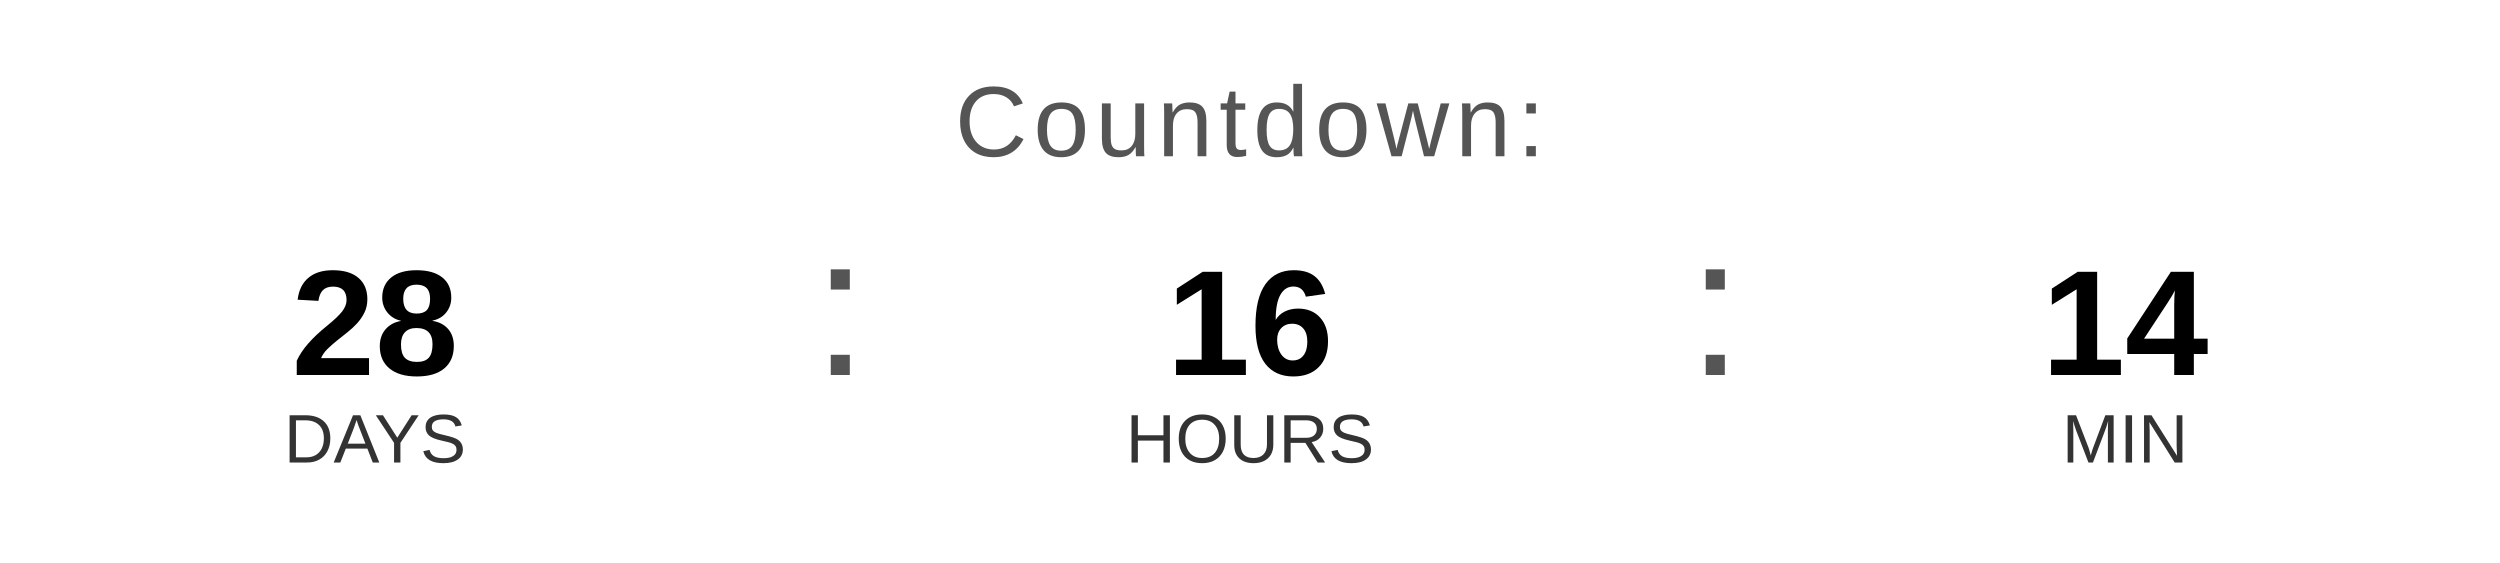
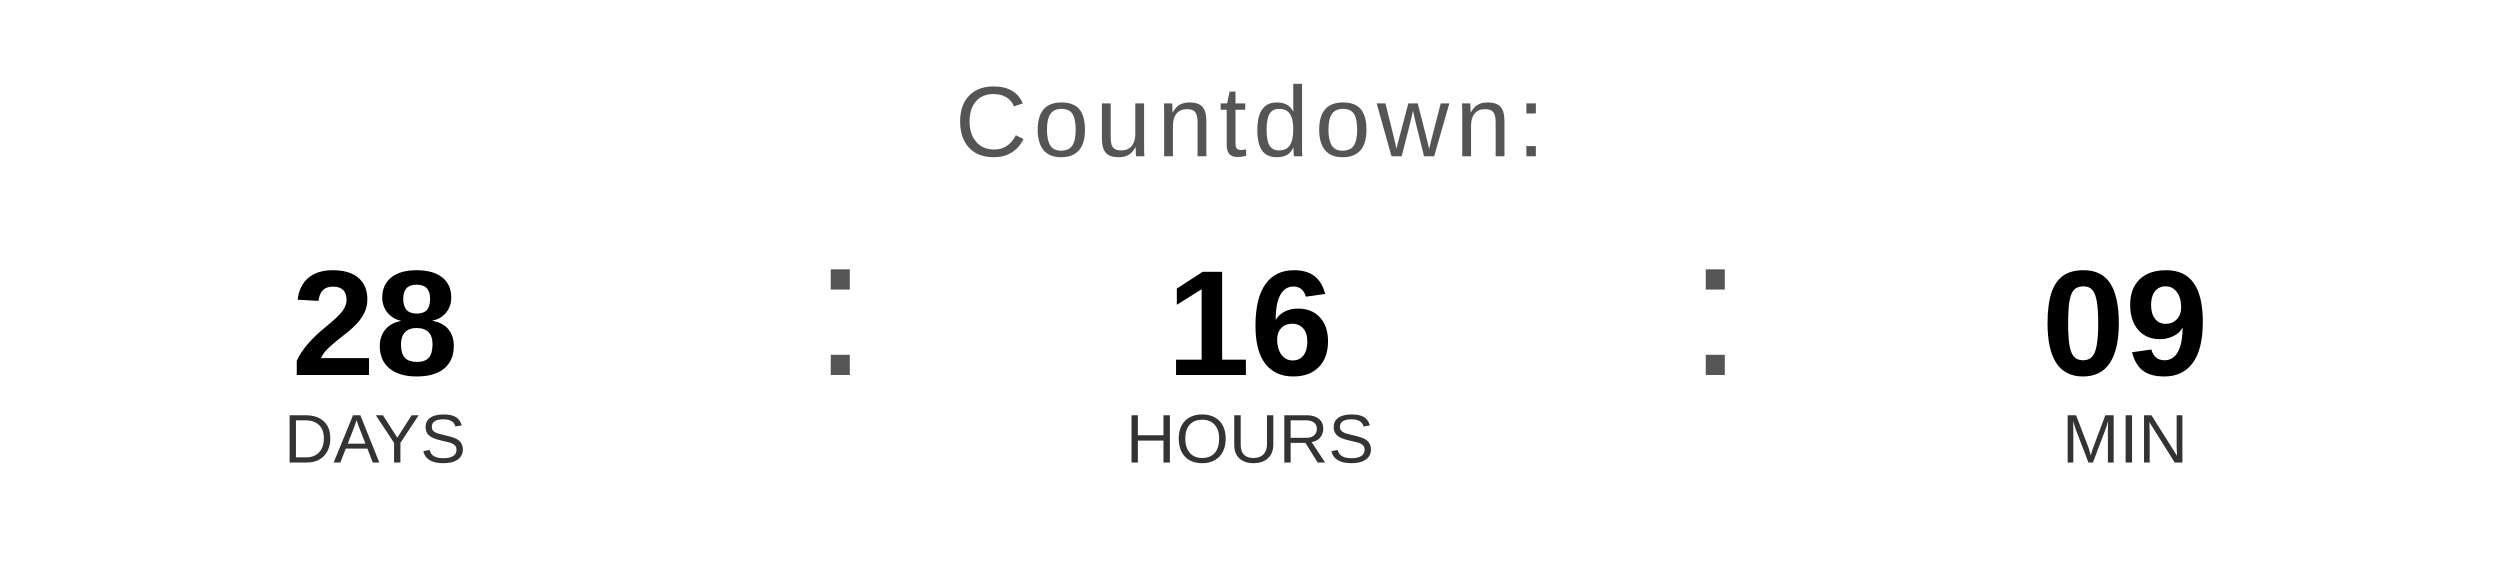
<svg xmlns="http://www.w3.org/2000/svg" width="400" height="90" viewBox="0 0 400 90">
  <text x="200" y="25" font-family="Arial, Helvetica, sans-serif" font-size="16" fill="#555555" text-anchor="middle" letter-spacing="1">
    Countdown:
  </text>
  <text x="60" y="60" font-family="Arial, Helvetica, sans-serif" font-size="24" font-weight="bold" fill="#000000" text-anchor="middle">28</text>
  <text x="60" y="74" font-family="Arial, Helvetica, sans-serif" font-size="11" fill="#333333" text-anchor="middle">DAYS</text>
  <text x="130" y="60" font-family="Arial, sans-serif" font-size="32" fill="#555555">:</text>
  <text x="200" y="60" font-family="Arial, Helvetica, sans-serif" font-size="24" font-weight="bold" fill="#000000" text-anchor="middle">16</text>
  <text x="200" y="74" font-family="Arial, Helvetica, sans-serif" font-size="11" fill="#333333" text-anchor="middle">HOURS</text>
  <text x="270" y="60" font-family="Arial, sans-serif" font-size="32" fill="#555555">:</text>
-   <text x="340" y="60" font-family="Arial, Helvetica, sans-serif" font-size="24" font-weight="bold" fill="#000000" text-anchor="middle">14</text>
+   <text x="340" y="60" font-family="Arial, Helvetica, sans-serif" font-size="24" font-weight="bold" fill="#000000" text-anchor="middle">09</text>
  <text x="340" y="74" font-family="Arial, Helvetica, sans-serif" font-size="11" fill="#333333" text-anchor="middle">MIN</text>
</svg>
